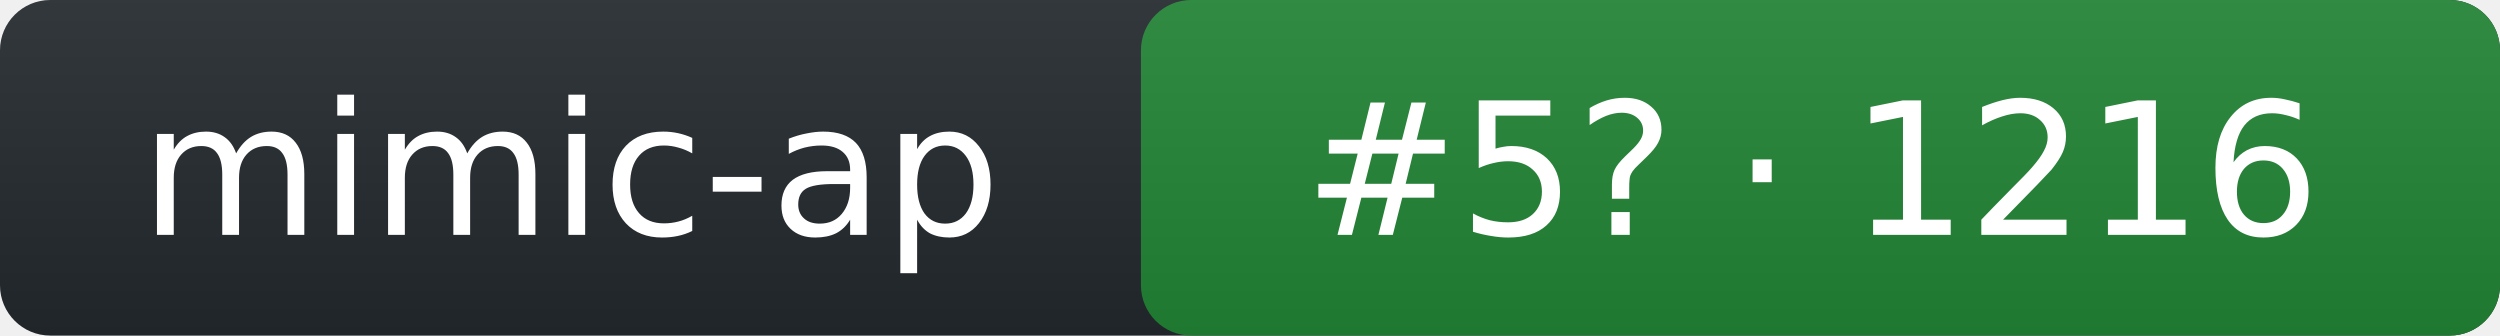
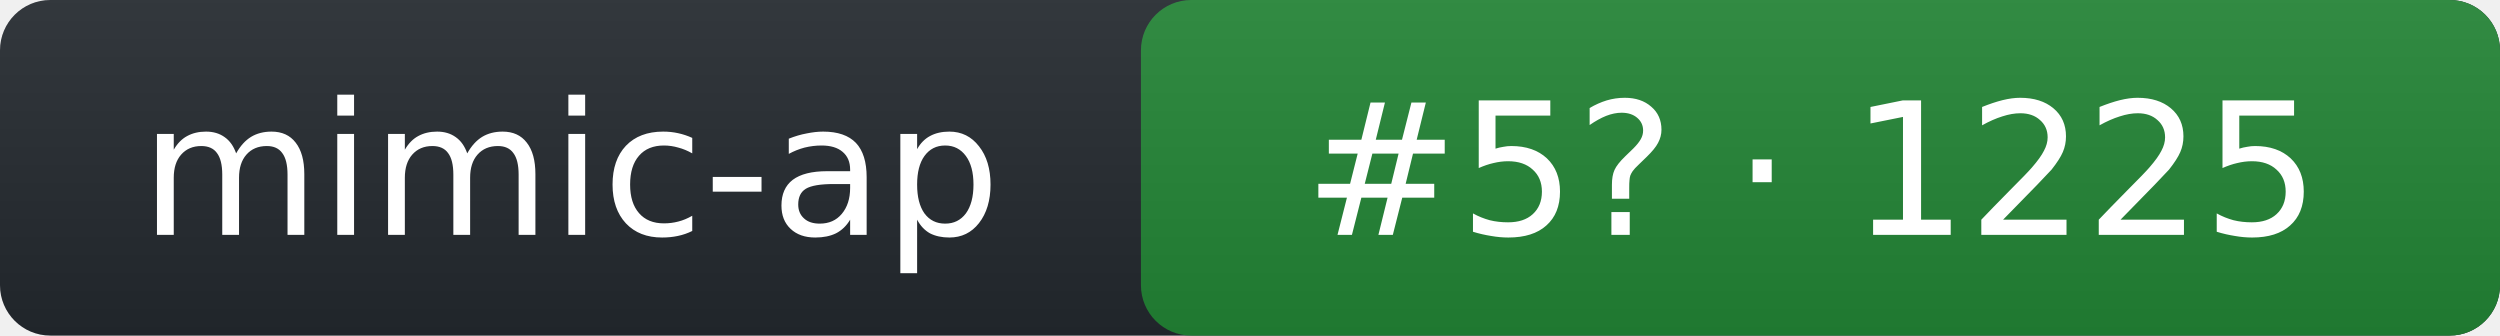
- <svg xmlns="http://www.w3.org/2000/svg" width="149" height="20" role="img" aria-label="mimic-ap: rank 5 in tts arena, rating 1216">
+ <svg xmlns="http://www.w3.org/2000/svg" width="149" height="20" role="img" aria-label="mimic-ap: rank 5 in tts arena, rating 1225">
  <linearGradient id="s" x2="0" y2="100%">
    <stop offset="0" stop-color="#bbb" stop-opacity=".1" />
    <stop offset="1" stop-opacity=".1" />
  </linearGradient>
  <rect rx="3" width="149" height="20" fill="#24292f" />
  <rect rx="3" x="68" width="81" height="20" fill="#238636" />
  <rect rx="3" width="149" height="20" fill="url(#s)" />
  <g fill="#fff" text-anchor="middle" font-family="Verdana,DejaVu Sans,Geneva,sans-serif" font-size="11">
    <text x="34" y="14">mimic-ap</text>
-     <text x="108" y="14">#5? · 1216</text>
+     <text x="108" y="14">#5? · 1225</text>
  </g>
</svg>
